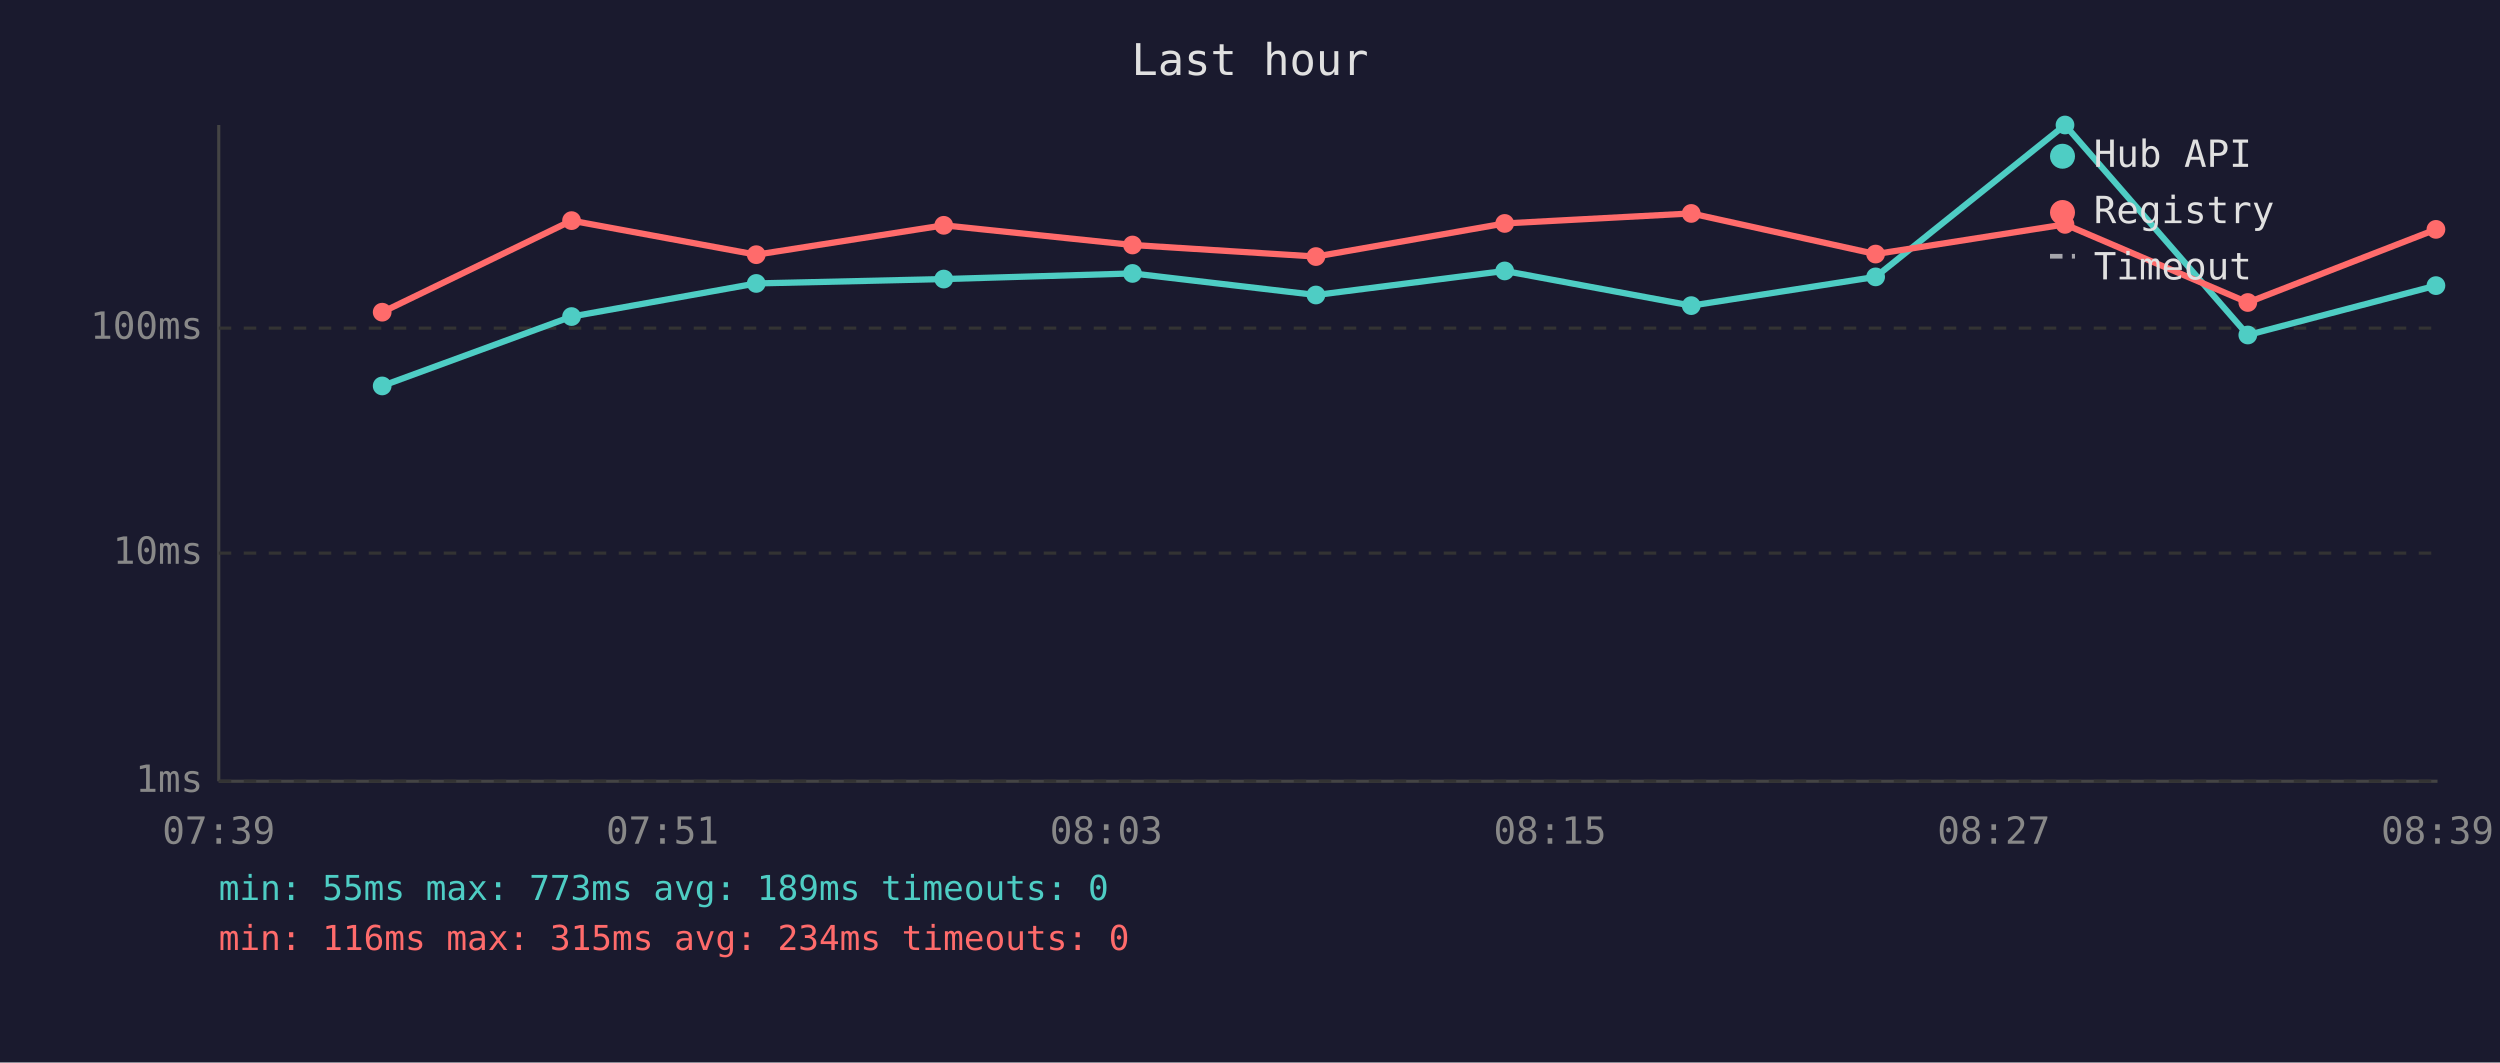
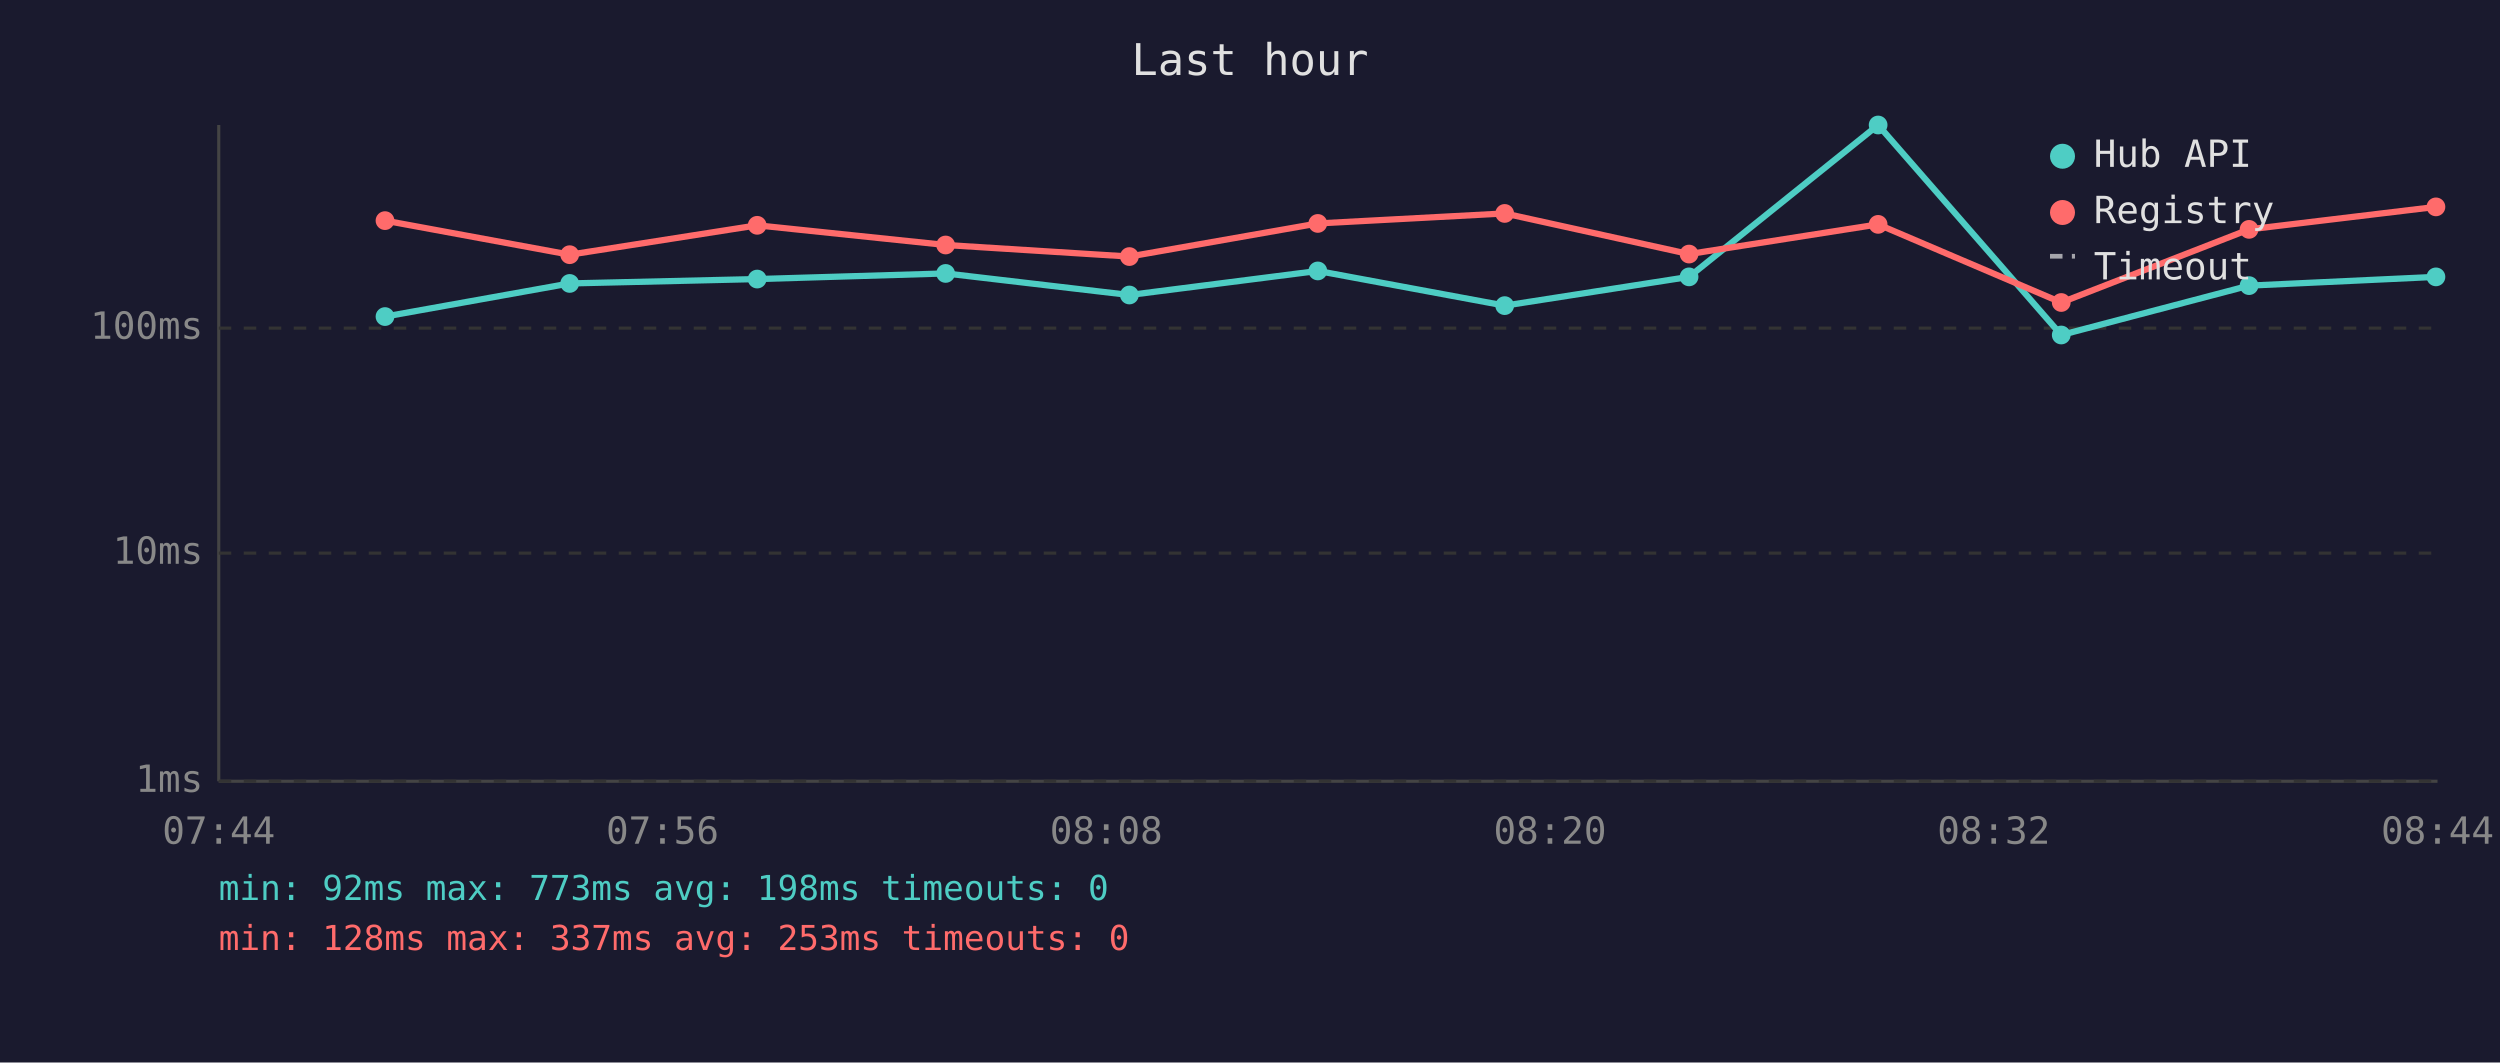
<svg xmlns="http://www.w3.org/2000/svg" viewBox="0 0 800 340" font-family="monospace" font-size="12">
  <rect width="800" height="340" fill="#1a1a2e" />
  <text x="400" y="24" fill="#e0e0e0" font-size="14" text-anchor="middle">Last hour</text>
  <line x1="70" y1="40" x2="70" y2="250" stroke="#444" stroke-width="1" />
  <line x1="70" y1="250" x2="780" y2="250" stroke="#444" stroke-width="1" />
  <line x1="70" y1="250" x2="780" y2="250" stroke="#333" stroke-width="1" stroke-dasharray="4" />
  <text x="65" y="250" fill="#888" text-anchor="end" dominant-baseline="middle">1ms</text>
  <line x1="70" y1="177" x2="780" y2="177" stroke="#333" stroke-width="1" stroke-dasharray="4" />
  <text x="65" y="177" fill="#888" text-anchor="end" dominant-baseline="middle">10ms</text>
  <line x1="70" y1="105" x2="780" y2="105" stroke="#333" stroke-width="1" stroke-dasharray="4" />
  <text x="65" y="105" fill="#888" text-anchor="end" dominant-baseline="middle">100ms</text>
-   <text x="70" y="270" fill="#888" text-anchor="middle">07:39</text>
-   <text x="212" y="270" fill="#888" text-anchor="middle">07:51</text>
-   <text x="354" y="270" fill="#888" text-anchor="middle">08:03</text>
-   <text x="496" y="270" fill="#888" text-anchor="middle">08:15</text>
-   <text x="638" y="270" fill="#888" text-anchor="middle">08:27</text>
-   <text x="780" y="270" fill="#888" text-anchor="middle">08:39</text>
-   <polyline points="122.3,123.5 182.9,101.3 242.0,90.7 302.0,89.3 362.4,87.5 421.1,94.4 481.5,86.7 541.2,97.8 600.2,88.6 660.8,40.0 719.3,107.2 779.5,91.4" fill="none" stroke="#4ecdc4" stroke-width="2" opacity="1" />
-   <circle cx="122.3" cy="123.5" r="3" fill="#4ecdc4" />
-   <circle cx="182.9" cy="101.3" r="3" fill="#4ecdc4" />
-   <circle cx="242.0" cy="90.7" r="3" fill="#4ecdc4" />
-   <circle cx="302.0" cy="89.3" r="3" fill="#4ecdc4" />
-   <circle cx="362.4" cy="87.5" r="3" fill="#4ecdc4" />
-   <circle cx="421.1" cy="94.4" r="3" fill="#4ecdc4" />
-   <circle cx="481.5" cy="86.7" r="3" fill="#4ecdc4" />
-   <circle cx="541.2" cy="97.8" r="3" fill="#4ecdc4" />
-   <circle cx="600.2" cy="88.6" r="3" fill="#4ecdc4" />
-   <circle cx="660.8" cy="40.0" r="3" fill="#4ecdc4" />
-   <circle cx="719.3" cy="107.2" r="3" fill="#4ecdc4" />
-   <circle cx="779.5" cy="91.4" r="3" fill="#4ecdc4" />
-   <polyline points="122.3,99.9 182.9,70.6 242.0,81.5 302.0,72.1 362.4,78.4 421.1,82.1 481.5,71.5 541.2,68.3 600.2,81.3 660.8,71.8 719.3,96.8 779.5,73.4" fill="none" stroke="#ff6b6b" stroke-width="2" opacity="1" />
-   <circle cx="122.3" cy="99.9" r="3" fill="#ff6b6b" />
-   <circle cx="182.9" cy="70.6" r="3" fill="#ff6b6b" />
-   <circle cx="242.0" cy="81.5" r="3" fill="#ff6b6b" />
-   <circle cx="302.0" cy="72.1" r="3" fill="#ff6b6b" />
-   <circle cx="362.4" cy="78.4" r="3" fill="#ff6b6b" />
-   <circle cx="421.1" cy="82.1" r="3" fill="#ff6b6b" />
-   <circle cx="481.5" cy="71.5" r="3" fill="#ff6b6b" />
-   <circle cx="541.2" cy="68.3" r="3" fill="#ff6b6b" />
-   <circle cx="600.2" cy="81.3" r="3" fill="#ff6b6b" />
-   <circle cx="660.8" cy="71.8" r="3" fill="#ff6b6b" />
-   <circle cx="719.3" cy="96.8" r="3" fill="#ff6b6b" />
-   <circle cx="779.5" cy="73.4" r="3" fill="#ff6b6b" />
+   <text x="70" y="270" fill="#888" text-anchor="middle">07:44</text>
+   <text x="212" y="270" fill="#888" text-anchor="middle">07:56</text>
+   <text x="354" y="270" fill="#888" text-anchor="middle">08:08</text>
+   <text x="496" y="270" fill="#888" text-anchor="middle">08:20</text>
+   <text x="638" y="270" fill="#888" text-anchor="middle">08:32</text>
+   <text x="780" y="270" fill="#888" text-anchor="middle">08:44</text>
+   <polyline points="123.2,101.3 182.3,90.7 242.3,89.3 302.6,87.5 361.4,94.4 421.7,86.7 481.5,97.8 540.5,88.6 601.0,40.0 659.6,107.2 719.7,91.4 779.5,88.6" fill="none" stroke="#4ecdc4" stroke-width="2" opacity="1" />
+   <circle cx="123.2" cy="101.3" r="3" fill="#4ecdc4" />
+   <circle cx="182.3" cy="90.7" r="3" fill="#4ecdc4" />
+   <circle cx="242.3" cy="89.3" r="3" fill="#4ecdc4" />
+   <circle cx="302.6" cy="87.5" r="3" fill="#4ecdc4" />
+   <circle cx="361.4" cy="94.4" r="3" fill="#4ecdc4" />
+   <circle cx="421.7" cy="86.7" r="3" fill="#4ecdc4" />
+   <circle cx="481.5" cy="97.8" r="3" fill="#4ecdc4" />
+   <circle cx="540.5" cy="88.6" r="3" fill="#4ecdc4" />
+   <circle cx="601.0" cy="40.0" r="3" fill="#4ecdc4" />
+   <circle cx="659.6" cy="107.2" r="3" fill="#4ecdc4" />
+   <circle cx="719.7" cy="91.4" r="3" fill="#4ecdc4" />
+   <circle cx="779.5" cy="88.6" r="3" fill="#4ecdc4" />
+   <polyline points="123.2,70.6 182.3,81.5 242.3,72.1 302.6,78.4 361.4,82.1 421.7,71.5 481.5,68.3 540.5,81.3 601.0,71.8 659.6,96.8 719.7,73.4 779.5,66.2" fill="none" stroke="#ff6b6b" stroke-width="2" opacity="1" />
+   <circle cx="123.2" cy="70.6" r="3" fill="#ff6b6b" />
+   <circle cx="182.3" cy="81.5" r="3" fill="#ff6b6b" />
+   <circle cx="242.3" cy="72.1" r="3" fill="#ff6b6b" />
+   <circle cx="302.6" cy="78.4" r="3" fill="#ff6b6b" />
+   <circle cx="361.4" cy="82.1" r="3" fill="#ff6b6b" />
+   <circle cx="421.7" cy="71.5" r="3" fill="#ff6b6b" />
+   <circle cx="481.5" cy="68.3" r="3" fill="#ff6b6b" />
+   <circle cx="540.5" cy="81.3" r="3" fill="#ff6b6b" />
+   <circle cx="601.0" cy="71.8" r="3" fill="#ff6b6b" />
+   <circle cx="659.6" cy="96.8" r="3" fill="#ff6b6b" />
+   <circle cx="719.7" cy="73.4" r="3" fill="#ff6b6b" />
+   <circle cx="779.5" cy="66.2" r="3" fill="#ff6b6b" />
  <circle cx="660" cy="50" r="4" fill="#4ecdc4" />
  <text x="670" y="50" fill="#e0e0e0" dominant-baseline="middle">Hub API</text>
  <circle cx="660" cy="68" r="4" fill="#ff6b6b" />
  <text x="670" y="68" fill="#e0e0e0" dominant-baseline="middle">Registry</text>
  <line x1="656" y1="82" x2="664" y2="82" stroke="#e0e0e0" stroke-width="1.5" stroke-dasharray="4,3" opacity="0.7" />
  <text x="670" y="86" fill="#e0e0e0" dominant-baseline="middle">Timeout</text>
-   <text x="70" y="288" fill="#4ecdc4" font-size="11">min: 55ms  max: 773ms  avg: 189ms  timeouts: 0</text>
-   <text x="70" y="304" fill="#ff6b6b" font-size="11">min: 116ms  max: 315ms  avg: 234ms  timeouts: 0</text>
+   <text x="70" y="288" fill="#4ecdc4" font-size="11">min: 92ms  max: 773ms  avg: 198ms  timeouts: 0</text>
+   <text x="70" y="304" fill="#ff6b6b" font-size="11">min: 128ms  max: 337ms  avg: 253ms  timeouts: 0</text>
</svg>
